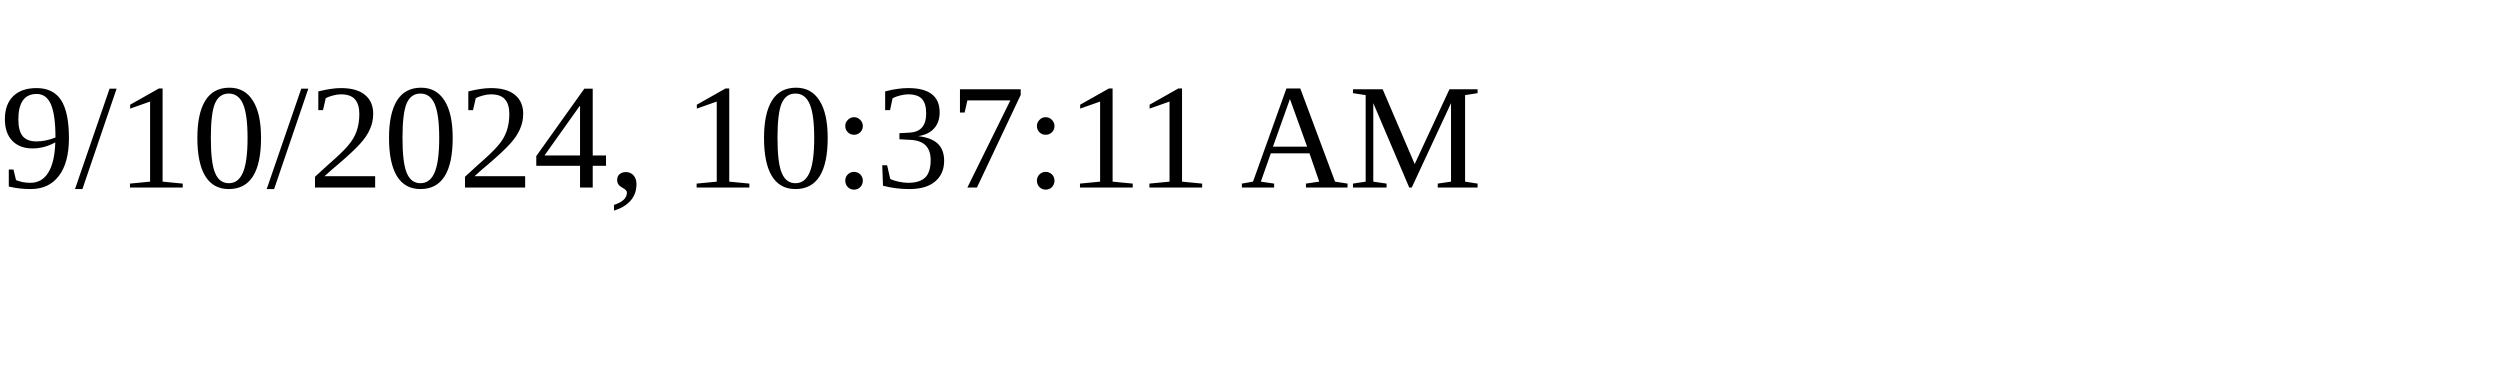
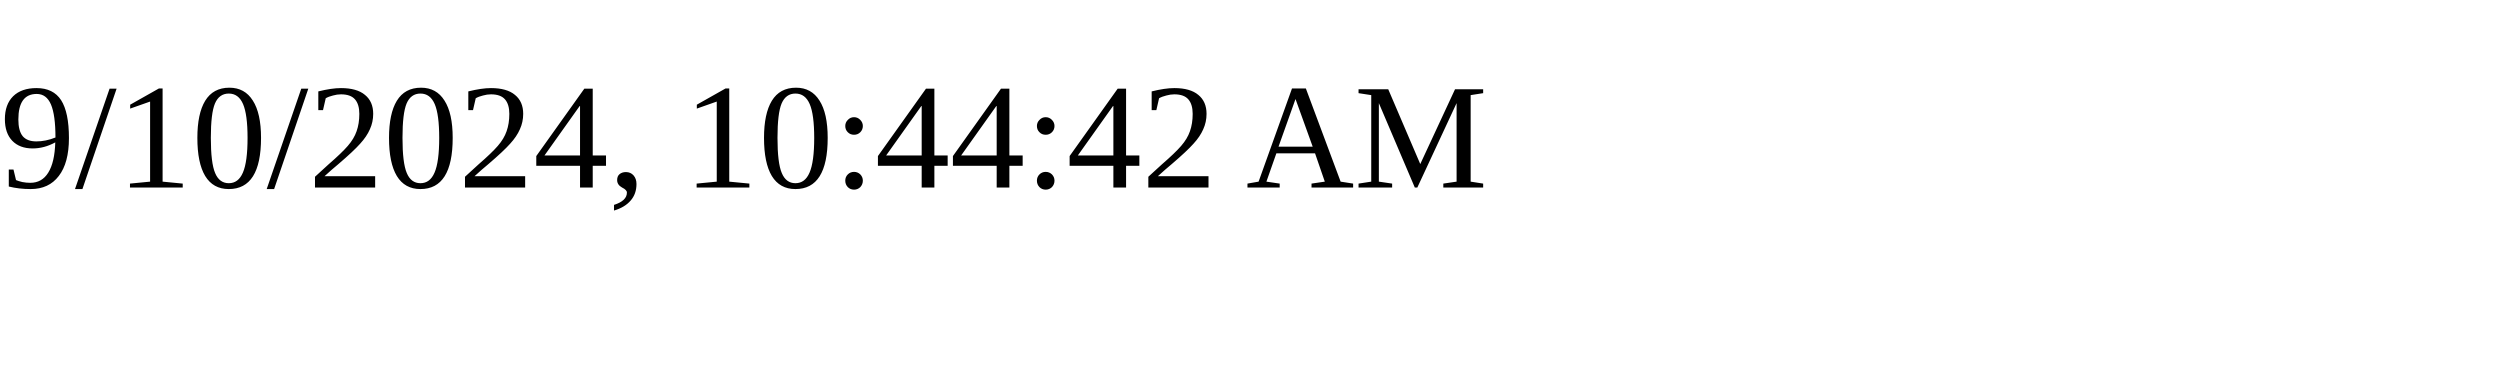
<svg xmlns="http://www.w3.org/2000/svg" height="30" width="200">
-   <text x="0" y="15">9/10/2024, 10:37:11 AM</text>
+   <text x="0" y="15">9/10/2024, 10:44:42 AM</text>
</svg>
